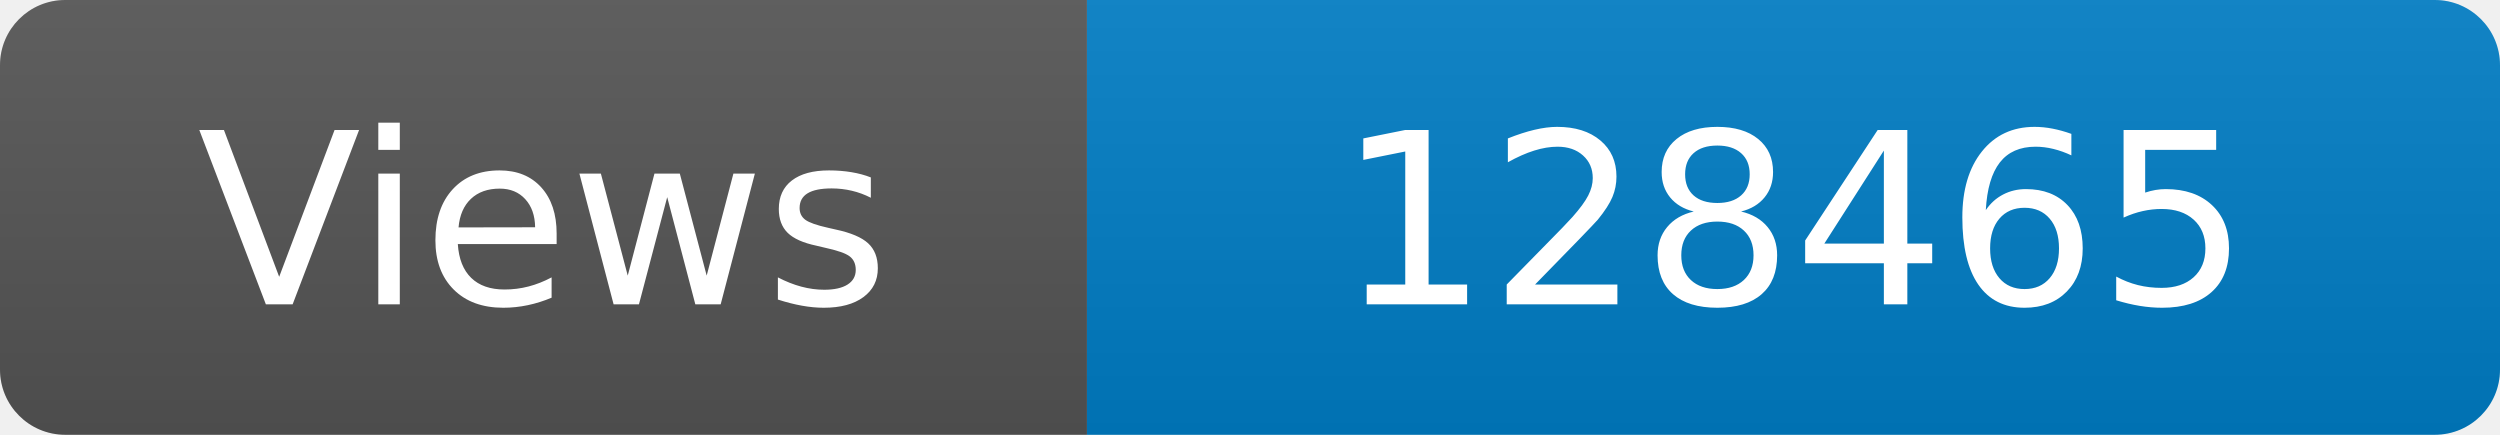
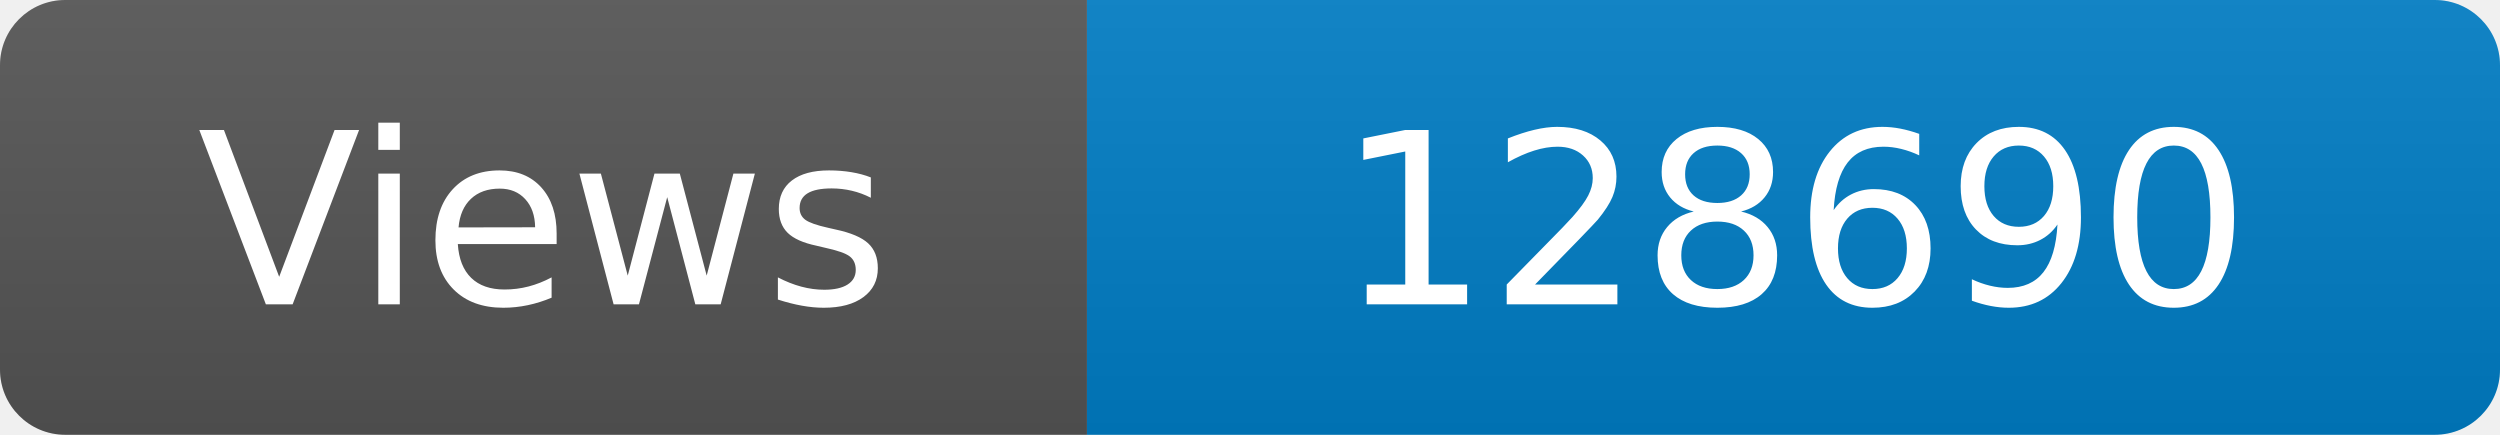
<svg xmlns="http://www.w3.org/2000/svg" width="115" height="20" role="img" aria-label="Maintained?: yes">
  <linearGradient id="s" x2="0" y2="100%">
    <stop offset="0" stop-color="#bbb" stop-opacity=".1" />
    <stop offset="1" stop-opacity=".1" />
  </linearGradient>
  <clipPath id="r">
    <rect width="115" height="20" rx="3" fill="#fff" />
  </clipPath>
  <g clip-path="url(#r)">
    <rect width="50" height="20" fill="#555" />
    <rect x="50" width="160" height="20" fill="#007ec6" />
    <rect width="115" height="20" fill="url(#s)" />
  </g>
  <g fill="#fff" text-anchor="middle" font-family="Verdana,Geneva,DejaVu Sans,sans-serif" font-size="110">
    <text x="250" y="140" transform="scale(.1)" fill="#fff">Views</text>
-     <text x="825" y="140" transform="scale(.1)" fill="#fff">128465</text>
+     <text x="825" y="140" transform="scale(.1)" fill="#fff">128690</text>
  </g>
</svg>
